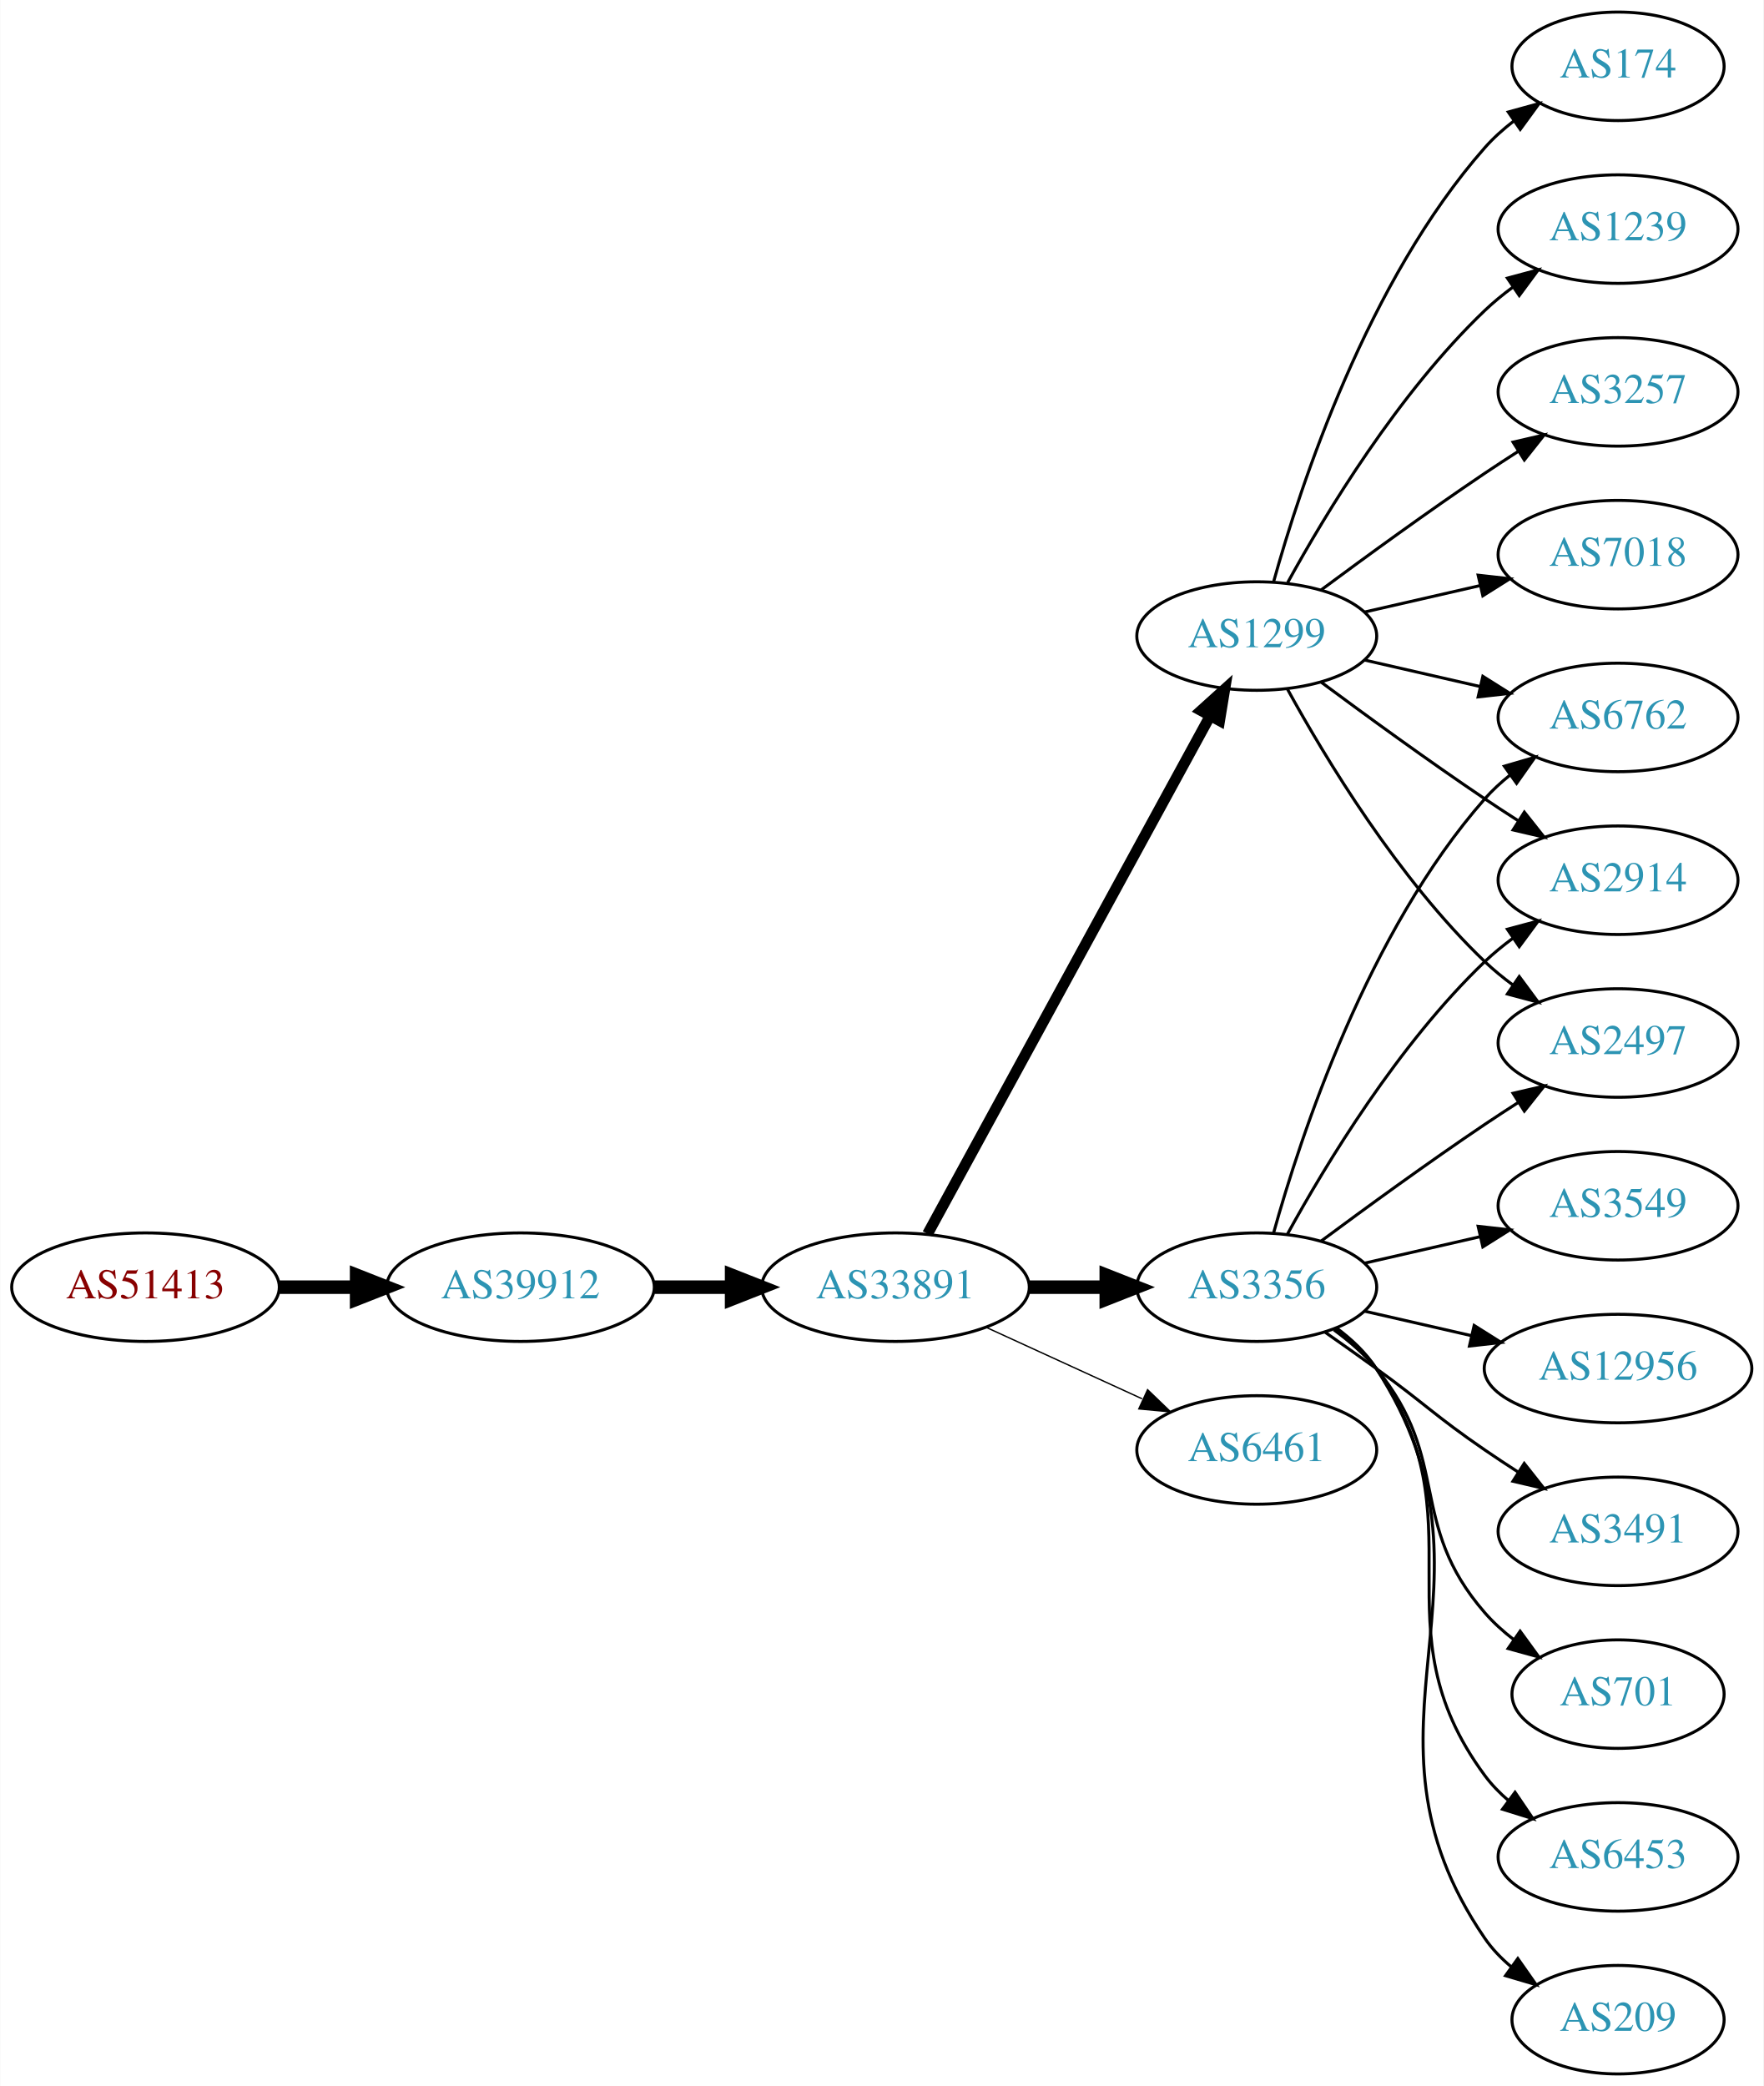
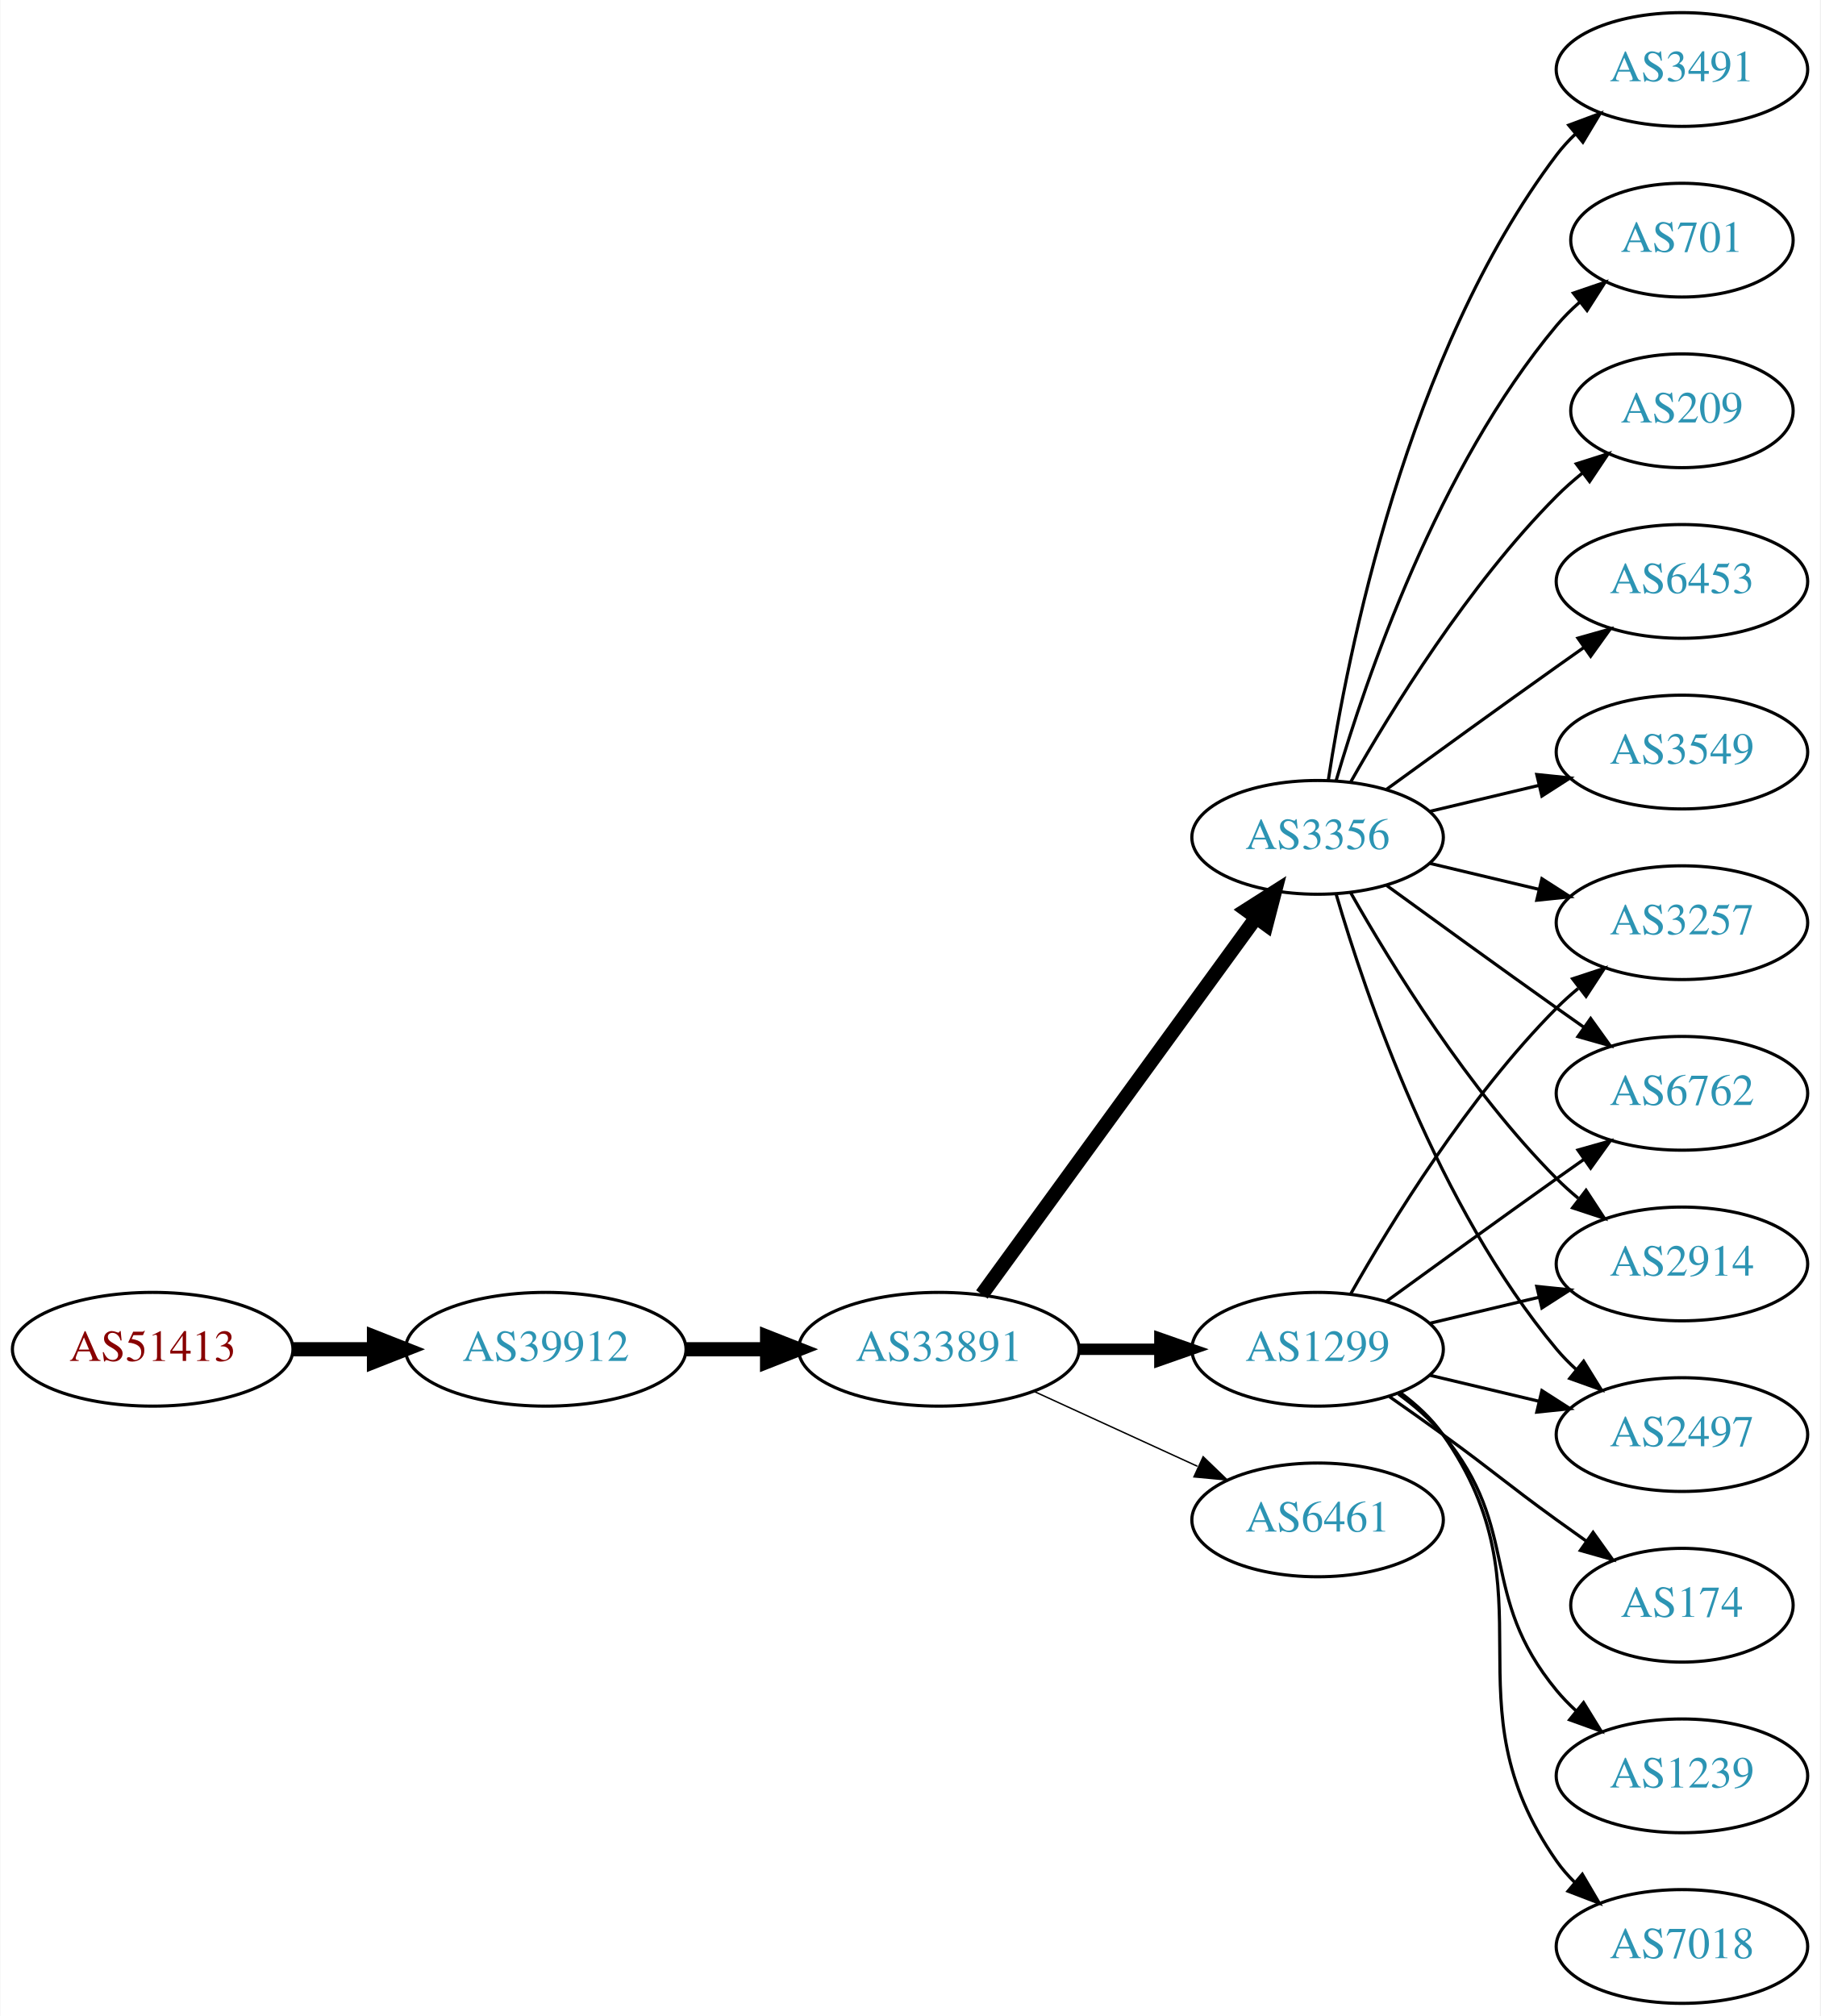
- <svg xmlns="http://www.w3.org/2000/svg" xmlns:xlink="http://www.w3.org/1999/xlink" width="585pt" height="692pt" viewBox="0.00 0.00 584.86 692.00">
-   <g id="graph0" class="graph" transform="scale(1 1) rotate(0) translate(4 688)">
-     <polygon fill="white" stroke="none" points="-4,4 -4,-688 580.862,-688 580.862,4 -4,4" />
+ <svg xmlns="http://www.w3.org/2000/svg" xmlns:xlink="http://www.w3.org/1999/xlink" width="576pt" height="638pt" viewBox="0.00 0.00 575.76 638.00">
+   <g id="graph0" class="graph" transform="scale(1 1) rotate(0) translate(4 634)">
+     <polygon fill="white" stroke="none" points="-4,4 -4,-634 571.762,-634 571.762,4 -4,4" />
    <g id="node1" class="node">
      <g id="a_node1">
        <a xlink:href="/asn/51413" xlink:title="AS51413 ~ Wirtschaftskammer Kaernten [AT]">
-           <ellipse fill="#ffffff" stroke="black" cx="44.196" cy="-261" rx="44.393" ry="18" />
-           <text text-anchor="middle" x="44.196" y="-257.3" font-family="Times,serif" font-size="14.00" fill="#880000">AS51413</text>
+           <ellipse fill="#ffffff" stroke="black" cx="44.196" cy="-207" rx="44.393" ry="18" />
+           <text text-anchor="middle" x="44.196" y="-203.3" font-family="Times,serif" font-size="14.00" fill="#880000">AS51413</text>
        </a>
      </g>
    </g>
    <g id="node2" class="node">
      <g id="a_node2">
        <a xlink:href="/asn/39912" xlink:title="AS39912 ~ oja.at GmbH [AT]">
-           <ellipse fill="#ffffff" stroke="black" cx="168.588" cy="-261" rx="44.393" ry="18" />
-           <text text-anchor="middle" x="168.588" y="-257.3" font-family="Times,serif" font-size="14.00" fill="#2c94b3">AS39912</text>
+           <ellipse fill="#ffffff" stroke="black" cx="168.588" cy="-207" rx="44.393" ry="18" />
+           <text text-anchor="middle" x="168.588" y="-203.3" font-family="Times,serif" font-size="14.00" fill="#2c94b3">AS39912</text>
        </a>
      </g>
    </g>
    <g id="edge1" class="edge">
-       <path fill="none" stroke="black" stroke-width="4.5" d="M88.692,-261C96.898,-261 105.569,-261 114.041,-261" />
-       <polygon fill="black" stroke="black" stroke-width="4.5" points="114.233,-264.938 124.233,-261 114.233,-257.063 114.233,-264.938" />
+       <path fill="none" stroke="black" stroke-width="4.5" d="M88.692,-207C96.898,-207 105.569,-207 114.041,-207" />
+       <polygon fill="black" stroke="black" stroke-width="4.5" points="114.233,-210.938 124.233,-207 114.233,-203.063 114.233,-210.938" />
    </g>
    <g id="node3" class="node">
      <g id="a_node3">
        <a xlink:href="/asn/33891" xlink:title="AS33891 ~ CORE-BACKBONE GMBH GLOBAL NETWORK [DE]">
-           <ellipse fill="#ffffff" stroke="black" cx="292.98" cy="-261" rx="44.393" ry="18" />
-           <text text-anchor="middle" x="292.98" y="-257.3" font-family="Times,serif" font-size="14.00" fill="#2c94b3">AS33891</text>
+           <ellipse fill="#ffffff" stroke="black" cx="292.98" cy="-207" rx="44.393" ry="18" />
+           <text text-anchor="middle" x="292.98" y="-203.3" font-family="Times,serif" font-size="14.00" fill="#2c94b3">AS33891</text>
        </a>
      </g>
    </g>
    <g id="edge2" class="edge">
-       <path fill="none" stroke="black" stroke-width="4.5" d="M213.084,-261C221.29,-261 229.961,-261 238.434,-261" />
-       <polygon fill="black" stroke="black" stroke-width="4.5" points="238.625,-264.938 248.625,-261 238.625,-257.063 238.625,-264.938" />
+       <path fill="none" stroke="black" stroke-width="4.5" d="M213.084,-207C221.29,-207 229.961,-207 238.434,-207" />
+       <polygon fill="black" stroke="black" stroke-width="4.5" points="238.625,-210.938 248.625,-207 238.625,-203.063 238.625,-210.938" />
    </g>
    <g id="node4" class="node">
      <g id="a_node4">
-         <a xlink:href="/asn/3356" xlink:title="AS3356 ~ Level 3 Parent, LLC [US]">
-           <ellipse fill="#ffffff" stroke="black" cx="412.823" cy="-261" rx="39.794" ry="18" />
-           <text text-anchor="middle" x="412.823" y="-257.3" font-family="Times,serif" font-size="14.00" fill="#2c94b3">AS3356</text>
+         <a xlink:href="/asn/1299" xlink:title="AS1299 ~ Telia Carrier [EU]">
+           <ellipse fill="#ffffff" stroke="black" cx="412.823" cy="-207" rx="39.794" ry="18" />
+           <text text-anchor="middle" x="412.823" y="-203.3" font-family="Times,serif" font-size="14.00" fill="#2c94b3">AS1299</text>
        </a>
      </g>
    </g>
    <g id="edge3" class="edge">
-       <path fill="none" stroke="black" stroke-width="4.5" d="M337.191,-261C345.504,-261 354.267,-261 362.749,-261" />
-       <polygon fill="black" stroke="black" stroke-width="4.5" points="362.908,-264.938 372.908,-261 362.908,-257.063 362.908,-264.938" />
+       <path fill="none" stroke="black" stroke-width="3.6" d="M337.191,-207C345.504,-207 354.267,-207 362.749,-207" />
+       <polygon fill="black" stroke="black" stroke-width="3.6" points="362.908,-210.5 372.908,-207 362.908,-203.5 362.908,-210.5" />
    </g>
    <g id="node5" class="node">
      <g id="a_node5">
-         <a xlink:href="/asn/1299" xlink:title="AS1299 ~ Telia Carrier [EU]">
-           <ellipse fill="#ffffff" stroke="black" cx="412.823" cy="-477" rx="39.794" ry="18" />
-           <text text-anchor="middle" x="412.823" y="-473.3" font-family="Times,serif" font-size="14.00" fill="#2c94b3">AS1299</text>
+         <a xlink:href="/asn/3356" xlink:title="AS3356 ~ Level 3 Parent, LLC [US]">
+           <ellipse fill="#ffffff" stroke="black" cx="412.823" cy="-369" rx="39.794" ry="18" />
+           <text text-anchor="middle" x="412.823" y="-365.3" font-family="Times,serif" font-size="14.00" fill="#2c94b3">AS3356</text>
        </a>
      </g>
    </g>
    <g id="edge4" class="edge">
-       <path fill="none" stroke="black" stroke-width="3.6" d="M303.624,-278.676C324.305,-316.584 373.018,-405.873 397.397,-450.559" />
-       <polygon fill="black" stroke="black" stroke-width="3.6" points="394.35,-452.28 402.211,-459.383 400.495,-448.928 394.35,-452.28" />
+       <path fill="none" stroke="black" stroke-width="4.5" d="M306.592,-224.337C327.412,-252.96 369.075,-310.233 393.264,-343.486" />
+       <polygon fill="black" stroke="black" stroke-width="4.5" points="390.236,-346.017 399.302,-351.788 396.604,-341.385 390.236,-346.017" />
    </g>
    <g id="node6" class="node">
      <g id="a_node6">
        <a xlink:href="/asn/6461" xlink:title="AS6461 ~ Zayo Bandwidth [US]">
-           <ellipse fill="#ffffff" stroke="black" cx="412.823" cy="-207" rx="39.794" ry="18" />
-           <text text-anchor="middle" x="412.823" y="-203.3" font-family="Times,serif" font-size="14.00" fill="#2c94b3">AS6461</text>
+           <ellipse fill="#ffffff" stroke="black" cx="412.823" cy="-153" rx="39.794" ry="18" />
+           <text text-anchor="middle" x="412.823" y="-149.3" font-family="Times,serif" font-size="14.00" fill="#2c94b3">AS6461</text>
        </a>
      </g>
    </g>
    <g id="edge5" class="edge">
-       <path fill="none" stroke="black" stroke-width="0.45" d="M323.11,-247.652C338.721,-240.498 358.119,-231.609 374.791,-223.97" />
-       <polygon fill="black" stroke="black" stroke-width="0.45" points="376.61,-226.986 384.243,-219.638 373.694,-220.622 376.61,-226.986" />
+       <path fill="none" stroke="black" stroke-width="0.45" d="M323.11,-193.652C338.721,-186.498 358.119,-177.609 374.791,-169.97" />
+       <polygon fill="black" stroke="black" stroke-width="0.45" points="376.61,-172.986 384.243,-165.638 373.694,-166.622 376.61,-172.986" />
    </g>
    <g id="node7" class="node">
      <g id="a_node7">
-         <a xlink:href="/asn/701" xlink:title="AS701 ~ UUNET [US]">
-           <ellipse fill="#ffffff" stroke="black" cx="532.666" cy="-126" rx="35.194" ry="18" />
-           <text text-anchor="middle" x="532.666" y="-122.3" font-family="Times,serif" font-size="14.00" fill="#2c94b3">AS701</text>
+         <a xlink:href="/asn/2914" xlink:title="AS2914 ~ NTT America, Inc. [US]">
+           <ellipse fill="#ffffff" stroke="black" cx="528.116" cy="-234" rx="39.794" ry="18" />
+           <text text-anchor="middle" x="528.116" y="-230.3" font-family="Times,serif" font-size="14.00" fill="#2c94b3">AS2914</text>
        </a>
      </g>
    </g>
    <g id="edge6" class="edge">
-       <path fill="none" stroke="black" d="M438.404,-246.844C443.498,-243.128 448.512,-238.799 452.469,-234 477.534,-203.606 462.635,-182.742 488.469,-153 491.275,-149.77 494.563,-146.797 498.05,-144.098" />
-       <polygon fill="black" stroke="black" points="500.184,-146.878 506.417,-138.31 496.202,-141.121 500.184,-146.878" />
+       <path fill="none" stroke="black" d="M448.43,-215.248C459.301,-217.838 471.456,-220.735 482.898,-223.462" />
+       <polygon fill="black" stroke="black" points="482.182,-226.889 492.721,-225.803 483.804,-220.08 482.182,-226.889" />
    </g>
    <g id="node8" class="node">
      <g id="a_node8">
-         <a xlink:href="/asn/6453" xlink:title="AS6453 ~ TATA COMMUNICATIONS (AMERICA) INC [US]">
-           <ellipse fill="#ffffff" stroke="black" cx="532.666" cy="-72" rx="39.794" ry="18" />
-           <text text-anchor="middle" x="532.666" y="-68.3" font-family="Times,serif" font-size="14.00" fill="#2c94b3">AS6453</text>
+         <a xlink:href="/asn/2497" xlink:title="AS2497 ~ Internet Initiative Japan Inc. [JP]">
+           <ellipse fill="#ffffff" stroke="black" cx="528.116" cy="-180" rx="39.794" ry="18" />
+           <text text-anchor="middle" x="528.116" y="-176.3" font-family="Times,serif" font-size="14.00" fill="#2c94b3">AS2497</text>
        </a>
      </g>
    </g>
    <g id="edge7" class="edge">
-       <path fill="none" stroke="black" d="M438.982,-247.284C444.047,-243.545 448.902,-239.096 452.469,-234 488.083,-183.131 451.566,-148.941 488.469,-99 490.703,-95.977 493.386,-93.214 496.307,-90.707" />
-       <polygon fill="black" stroke="black" points="498.502,-93.437 504.45,-84.669 494.333,-87.814 498.502,-93.437" />
+       <path fill="none" stroke="black" d="M448.43,-198.752C459.301,-196.162 471.456,-193.265 482.898,-190.538" />
+       <polygon fill="black" stroke="black" points="483.804,-193.92 492.721,-188.197 482.182,-187.111 483.804,-193.92" />
    </g>
    <g id="node9" class="node">
      <g id="a_node9">
-         <a xlink:href="/asn/6762" xlink:title="AS6762 ~ TELECOM ITALIA SPARKLE S.p.A. [IT]">
-           <ellipse fill="#ffffff" stroke="black" cx="532.666" cy="-450" rx="39.794" ry="18" />
-           <text text-anchor="middle" x="532.666" y="-446.3" font-family="Times,serif" font-size="14.00" fill="#2c94b3">AS6762</text>
+         <a xlink:href="/asn/174" xlink:title="AS174 ~ Cogent Communications [US]">
+           <ellipse fill="#ffffff" stroke="black" cx="528.116" cy="-126" rx="35.194" ry="18" />
+           <text text-anchor="middle" x="528.116" y="-122.3" font-family="Times,serif" font-size="14.00" fill="#2c94b3">AS174</text>
        </a>
      </g>
    </g>
    <g id="edge8" class="edge">
-       <path fill="none" stroke="black" d="M418.396,-278.946C427.302,-310.995 449.586,-378.842 488.469,-423 490.953,-425.821 493.803,-428.449 496.829,-430.871" />
-       <polygon fill="black" stroke="black" points="494.946,-433.828 505.118,-436.791 499.014,-428.131 494.946,-433.828" />
+       <path fill="none" stroke="black" d="M435.58,-191.991C441.114,-188.121 447.033,-183.936 452.469,-180 468.669,-168.271 472.27,-164.729 488.469,-153 491.498,-150.807 494.677,-148.537 497.856,-146.287" />
+       <polygon fill="black" stroke="black" points="499.998,-149.059 506.166,-140.445 495.972,-143.333 499.998,-149.059" />
    </g>
    <g id="node10" class="node">
      <g id="a_node10">
-         <a xlink:href="/asn/209" xlink:title="AS209 ~ CenturyLink Communications, LLC [US]">
-           <ellipse fill="#ffffff" stroke="black" cx="532.666" cy="-18" rx="35.194" ry="18" />
-           <text text-anchor="middle" x="532.666" y="-14.3" font-family="Times,serif" font-size="14.00" fill="#2c94b3">AS209</text>
+         <a xlink:href="/asn/1239" xlink:title="AS1239 ~ Sprint [US]">
+           <ellipse fill="#ffffff" stroke="black" cx="528.116" cy="-72" rx="39.794" ry="18" />
+           <text text-anchor="middle" x="528.116" y="-68.3" font-family="Times,serif" font-size="14.00" fill="#2c94b3">AS1239</text>
        </a>
      </g>
    </g>
    <g id="edge9" class="edge">
-       <path fill="none" stroke="black" d="M439.259,-247.47C444.309,-243.722 449.089,-239.221 452.469,-234 498.944,-162.222 440.173,-115.566 488.469,-45 490.886,-41.469 493.931,-38.309 497.282,-35.505" />
-       <polygon fill="black" stroke="black" points="499.42,-38.279 505.502,-29.603 495.337,-32.593 499.42,-38.279" />
+       <path fill="none" stroke="black" d="M438.404,-192.844C443.498,-189.128 448.512,-184.799 452.469,-180 477.534,-149.606 463.405,-129.394 488.469,-99 490.325,-96.751 492.412,-94.604 494.631,-92.576" />
+       <polygon fill="black" stroke="black" points="496.979,-95.177 502.535,-86.156 492.566,-89.744 496.979,-95.177" />
    </g>
    <g id="node11" class="node">
      <g id="a_node11">
-         <a xlink:href="/asn/2914" xlink:title="AS2914 ~ NTT America, Inc. [US]">
-           <ellipse fill="#ffffff" stroke="black" cx="532.666" cy="-396" rx="39.794" ry="18" />
-           <text text-anchor="middle" x="532.666" y="-392.3" font-family="Times,serif" font-size="14.00" fill="#2c94b3">AS2914</text>
+         <a xlink:href="/asn/3257" xlink:title="AS3257 ~ GTT [DE]">
+           <ellipse fill="#ffffff" stroke="black" cx="528.116" cy="-342" rx="39.794" ry="18" />
+           <text text-anchor="middle" x="528.116" y="-338.3" font-family="Times,serif" font-size="14.00" fill="#2c94b3">AS3257</text>
        </a>
      </g>
    </g>
    <g id="edge10" class="edge">
-       <path fill="none" stroke="black" d="M423.064,-278.713C435.61,-301.561 459.787,-341.611 488.469,-369 491.338,-371.739 494.527,-374.347 497.836,-376.785" />
-       <polygon fill="black" stroke="black" points="495.959,-379.742 506.195,-382.477 499.899,-373.956 495.959,-379.742" />
+       <path fill="none" stroke="black" d="M423.283,-224.49C436.065,-247.096 460.497,-286.886 488.469,-315 490.58,-317.121 492.876,-319.188 495.262,-321.171" />
+       <polygon fill="black" stroke="black" points="493.514,-324.242 503.577,-327.556 497.777,-318.69 493.514,-324.242" />
    </g>
    <g id="node12" class="node">
      <g id="a_node12">
-         <a xlink:href="/asn/3549" xlink:title="AS3549 ~ Level 3 Parent, LLC [US]">
-           <ellipse fill="#ffffff" stroke="black" cx="532.666" cy="-288" rx="39.794" ry="18" />
-           <text text-anchor="middle" x="532.666" y="-284.3" font-family="Times,serif" font-size="14.00" fill="#2c94b3">AS3549</text>
+         <a xlink:href="/asn/6762" xlink:title="AS6762 ~ TELECOM ITALIA SPARKLE S.p.A. [IT]">
+           <ellipse fill="#ffffff" stroke="black" cx="528.116" cy="-288" rx="39.794" ry="18" />
+           <text text-anchor="middle" x="528.116" y="-284.3" font-family="Times,serif" font-size="14.00" fill="#2c94b3">AS6762</text>
        </a>
      </g>
    </g>
    <g id="edge11" class="edge">
-       <path fill="none" stroke="black" d="M448.542,-268.955C460.542,-271.704 474.163,-274.825 486.856,-277.733" />
-       <polygon fill="black" stroke="black" points="486.258,-281.187 496.787,-280.009 487.821,-274.364 486.258,-281.187" />
+       <path fill="none" stroke="black" d="M434.671,-222.222C449.605,-233.091 470.219,-248.025 488.469,-261 491.29,-263.005 494.233,-265.085 497.181,-267.159" />
+       <polygon fill="black" stroke="black" points="495.208,-270.05 505.406,-272.926 499.227,-264.319 495.208,-270.05" />
    </g>
    <g id="node13" class="node">
      <g id="a_node13">
-         <a xlink:href="/asn/12956" xlink:title="AS12956 ~ TELXIUS [ES]">
-           <ellipse fill="#ffffff" stroke="black" cx="532.666" cy="-234" rx="44.393" ry="18" />
-           <text text-anchor="middle" x="532.666" y="-230.3" font-family="Times,serif" font-size="14.00" fill="#2c94b3">AS12956</text>
+         <a xlink:href="/asn/7018" xlink:title="AS7018 ~ AT&amp;T Services, Inc. [US]">
+           <ellipse fill="#ffffff" stroke="black" cx="528.116" cy="-18" rx="39.794" ry="18" />
+           <text text-anchor="middle" x="528.116" y="-14.3" font-family="Times,serif" font-size="14.00" fill="#2c94b3">AS7018</text>
        </a>
      </g>
    </g>
    <g id="edge12" class="edge">
-       <path fill="none" stroke="black" d="M448.542,-253.045C459.681,-250.493 472.216,-247.621 484.109,-244.896" />
-       <polygon fill="black" stroke="black" points="484.938,-248.297 493.903,-242.652 483.374,-241.474 484.938,-248.297" />
+       <path fill="none" stroke="black" d="M438.982,-193.284C444.047,-189.545 448.902,-185.096 452.469,-180 488.083,-129.131 452.856,-95.869 488.469,-45 490.142,-42.611 492.097,-40.365 494.224,-38.267" />
+       <polygon fill="black" stroke="black" points="496.589,-40.851 501.957,-31.716 492.064,-35.51 496.589,-40.851" />
+     </g>
+     <g id="edge20" class="edge">
+       <path fill="none" stroke="black" d="M423.283,-351.51C436.065,-328.904 460.497,-289.114 488.469,-261 490.58,-258.879 492.876,-256.812 495.262,-254.829" />
+       <polygon fill="black" stroke="black" points="497.777,-257.31 503.577,-248.444 493.514,-251.758 497.777,-257.31" />
+     </g>
+     <g id="edge13" class="edge">
+       <path fill="none" stroke="black" d="M418.697,-350.998C428.011,-319.156 450.828,-252.019 488.469,-207 490.34,-204.763 492.438,-202.626 494.664,-200.604" />
+       <polygon fill="black" stroke="black" points="497.011,-203.207 502.583,-194.196 492.608,-197.766 497.011,-203.207" />
+     </g>
+     <g id="edge14" class="edge">
+       <path fill="none" stroke="black" d="M448.43,-360.752C459.301,-358.162 471.456,-355.265 482.898,-352.538" />
+       <polygon fill="black" stroke="black" points="483.804,-355.92 492.721,-350.197 482.182,-349.111 483.804,-355.92" />
+     </g>
+     <g id="edge18" class="edge">
+       <path fill="none" stroke="black" d="M434.671,-353.778C449.605,-342.909 470.219,-327.975 488.469,-315 491.29,-312.995 494.233,-310.915 497.181,-308.841" />
+       <polygon fill="black" stroke="black" points="499.227,-311.681 505.406,-303.074 495.208,-305.95 499.227,-311.681" />
    </g>
    <g id="node14" class="node">
      <g id="a_node14">
-         <a xlink:href="/asn/3491" xlink:title="AS3491 ~ PCCW Global, Inc. [US]">
-           <ellipse fill="#ffffff" stroke="black" cx="532.666" cy="-180" rx="39.794" ry="18" />
-           <text text-anchor="middle" x="532.666" y="-176.3" font-family="Times,serif" font-size="14.00" fill="#2c94b3">AS3491</text>
-         </a>
-       </g>
-     </g>
-     <g id="edge13" class="edge">
-       <path fill="none" stroke="black" d="M435.58,-245.991C441.114,-242.121 447.033,-237.936 452.469,-234 468.669,-222.271 471.975,-218.311 488.469,-207 491.998,-204.581 495.735,-202.111 499.476,-199.698" />
-       <polygon fill="black" stroke="black" points="501.548,-202.528 508.117,-194.216 497.798,-196.618 501.548,-202.528" />
+         <a xlink:href="/asn/701" xlink:title="AS701 ~ UUNET [US]">
+           <ellipse fill="#ffffff" stroke="black" cx="528.116" cy="-558" rx="35.194" ry="18" />
+           <text text-anchor="middle" x="528.116" y="-554.3" font-family="Times,serif" font-size="14.00" fill="#2c94b3">AS701</text>
+         </a>
+       </g>
+     </g>
+     <g id="edge15" class="edge">
+       <path fill="none" stroke="black" d="M418.697,-387.002C428.011,-418.844 450.828,-485.981 488.469,-531 490.622,-533.574 493.076,-536.017 495.681,-538.303" />
+       <polygon fill="black" stroke="black" points="493.764,-541.249 503.791,-544.672 498.088,-535.743 493.764,-541.249" />
    </g>
    <g id="node15" class="node">
      <g id="a_node15">
-         <a xlink:href="/asn/2497" xlink:title="AS2497 ~ Internet Initiative Japan Inc. [JP]">
-           <ellipse fill="#ffffff" stroke="black" cx="532.666" cy="-342" rx="39.794" ry="18" />
-           <text text-anchor="middle" x="532.666" y="-338.3" font-family="Times,serif" font-size="14.00" fill="#2c94b3">AS2497</text>
-         </a>
-       </g>
-     </g>
-     <g id="edge14" class="edge">
-       <path fill="none" stroke="black" d="M434.153,-276.277C449.016,-287.304 469.76,-302.407 488.469,-315 492.018,-317.389 495.769,-319.839 499.517,-322.242" />
-       <polygon fill="black" stroke="black" points="497.843,-325.325 508.166,-327.712 501.585,-319.409 497.843,-325.325" />
-     </g>
-     <g id="edge20" class="edge">
-       <path fill="none" stroke="black" d="M448.542,-469.045C460.542,-466.296 474.163,-463.175 486.856,-460.267" />
-       <polygon fill="black" stroke="black" points="487.821,-463.636 496.787,-457.991 486.258,-456.813 487.821,-463.636" />
+         <a xlink:href="/asn/209" xlink:title="AS209 ~ CenturyLink Communications, LLC [US]">
+           <ellipse fill="#ffffff" stroke="black" cx="528.116" cy="-504" rx="35.194" ry="18" />
+           <text text-anchor="middle" x="528.116" y="-500.3" font-family="Times,serif" font-size="14.00" fill="#2c94b3">AS209</text>
+         </a>
+       </g>
    </g>
    <g id="edge16" class="edge">
-       <path fill="none" stroke="black" d="M434.153,-461.723C449.016,-450.696 469.76,-435.593 488.469,-423 492.018,-420.611 495.769,-418.161 499.517,-415.758" />
-       <polygon fill="black" stroke="black" points="501.585,-418.591 508.166,-410.288 497.843,-412.675 501.585,-418.591" />
-     </g>
-     <g id="edge17" class="edge">
-       <path fill="none" stroke="black" d="M423.064,-459.287C435.61,-436.439 459.787,-396.389 488.469,-369 491.338,-366.261 494.527,-363.653 497.836,-361.215" />
-       <polygon fill="black" stroke="black" points="499.899,-364.044 506.195,-355.523 495.959,-358.258 499.899,-364.044" />
+       <path fill="none" stroke="black" d="M423.283,-386.49C436.065,-409.096 460.497,-448.886 488.469,-477 490.97,-479.513 493.73,-481.949 496.591,-484.261" />
+       <polygon fill="black" stroke="black" points="494.69,-487.21 504.789,-490.413 498.892,-481.611 494.69,-487.21" />
    </g>
    <g id="node16" class="node">
      <g id="a_node16">
-         <a xlink:href="/asn/7018" xlink:title="AS7018 ~ AT&amp;T Services, Inc. [US]">
-           <ellipse fill="#ffffff" stroke="black" cx="532.666" cy="-504" rx="39.794" ry="18" />
-           <text text-anchor="middle" x="532.666" y="-500.3" font-family="Times,serif" font-size="14.00" fill="#2c94b3">AS7018</text>
-         </a>
-       </g>
-     </g>
-     <g id="edge15" class="edge">
-       <path fill="none" stroke="black" d="M448.542,-484.955C460.542,-487.704 474.163,-490.825 486.856,-493.733" />
-       <polygon fill="black" stroke="black" points="486.258,-497.187 496.787,-496.009 487.821,-490.364 486.258,-497.187" />
+         <a xlink:href="/asn/6453" xlink:title="AS6453 ~ TATA COMMUNICATIONS (AMERICA) INC [US]">
+           <ellipse fill="#ffffff" stroke="black" cx="528.116" cy="-450" rx="39.794" ry="18" />
+           <text text-anchor="middle" x="528.116" y="-446.3" font-family="Times,serif" font-size="14.00" fill="#2c94b3">AS6453</text>
+         </a>
+       </g>
+     </g>
+     <g id="edge17" class="edge">
+       <path fill="none" stroke="black" d="M434.671,-384.222C449.605,-395.091 470.219,-410.025 488.469,-423 491.29,-425.005 494.233,-427.085 497.181,-429.159" />
+       <polygon fill="black" stroke="black" points="495.208,-432.05 505.406,-434.926 499.227,-426.319 495.208,-432.05" />
    </g>
    <g id="node17" class="node">
      <g id="a_node17">
-         <a xlink:href="/asn/174" xlink:title="AS174 ~ Cogent Communications [US]">
-           <ellipse fill="#ffffff" stroke="black" cx="532.666" cy="-666" rx="35.194" ry="18" />
-           <text text-anchor="middle" x="532.666" y="-662.3" font-family="Times,serif" font-size="14.00" fill="#2c94b3">AS174</text>
-         </a>
-       </g>
-     </g>
-     <g id="edge18" class="edge">
-       <path fill="none" stroke="black" d="M418.396,-494.946C427.302,-526.995 449.586,-594.842 488.469,-639 491.297,-642.211 494.598,-645.172 498.093,-647.864" />
-       <polygon fill="black" stroke="black" points="496.25,-650.845 506.468,-653.645 500.227,-645.084 496.25,-650.845" />
+         <a xlink:href="/asn/3549" xlink:title="AS3549 ~ Level 3 Parent, LLC [US]">
+           <ellipse fill="#ffffff" stroke="black" cx="528.116" cy="-396" rx="39.794" ry="18" />
+           <text text-anchor="middle" x="528.116" y="-392.3" font-family="Times,serif" font-size="14.00" fill="#2c94b3">AS3549</text>
+         </a>
+       </g>
+     </g>
+     <g id="edge19" class="edge">
+       <path fill="none" stroke="black" d="M448.43,-377.248C459.301,-379.838 471.456,-382.735 482.898,-385.462" />
+       <polygon fill="black" stroke="black" points="482.182,-388.889 492.721,-387.803 483.804,-382.08 482.182,-388.889" />
    </g>
    <g id="node18" class="node">
      <g id="a_node18">
-         <a xlink:href="/asn/1239" xlink:title="AS1239 ~ Sprint [US]">
-           <ellipse fill="#ffffff" stroke="black" cx="532.666" cy="-612" rx="39.794" ry="18" />
-           <text text-anchor="middle" x="532.666" y="-608.3" font-family="Times,serif" font-size="14.00" fill="#2c94b3">AS1239</text>
-         </a>
-       </g>
-     </g>
-     <g id="edge19" class="edge">
-       <path fill="none" stroke="black" d="M423.064,-494.713C435.61,-517.561 459.787,-557.611 488.469,-585 491.338,-587.739 494.527,-590.347 497.836,-592.785" />
-       <polygon fill="black" stroke="black" points="495.959,-595.742 506.195,-598.477 499.899,-589.956 495.959,-595.742" />
-     </g>
-     <g id="node19" class="node">
-       <g id="a_node19">
-         <a xlink:href="/asn/3257" xlink:title="AS3257 ~ GTT [DE]">
-           <ellipse fill="#ffffff" stroke="black" cx="532.666" cy="-558" rx="39.794" ry="18" />
-           <text text-anchor="middle" x="532.666" y="-554.3" font-family="Times,serif" font-size="14.00" fill="#2c94b3">AS3257</text>
+         <a xlink:href="/asn/3491" xlink:title="AS3491 ~ PCCW Global, Inc. [US]">
+           <ellipse fill="#ffffff" stroke="black" cx="528.116" cy="-612" rx="39.794" ry="18" />
+           <text text-anchor="middle" x="528.116" y="-608.3" font-family="Times,serif" font-size="14.00" fill="#2c94b3">AS3491</text>
        </a>
      </g>
    </g>
    <g id="edge21" class="edge">
-       <path fill="none" stroke="black" d="M434.153,-492.277C449.016,-503.304 469.76,-518.407 488.469,-531 492.018,-533.389 495.769,-535.839 499.517,-538.242" />
-       <polygon fill="black" stroke="black" points="497.843,-541.325 508.166,-543.712 501.585,-535.409 497.843,-541.325" />
+       <path fill="none" stroke="black" d="M416.2,-386.986C422.173,-426.422 440.884,-521.995 488.469,-585 490.227,-587.327 492.243,-589.529 494.413,-591.596" />
+       <polygon fill="black" stroke="black" points="492.298,-594.389 502.226,-598.088 496.772,-589.005 492.298,-594.389" />
    </g>
  </g>
</svg>
